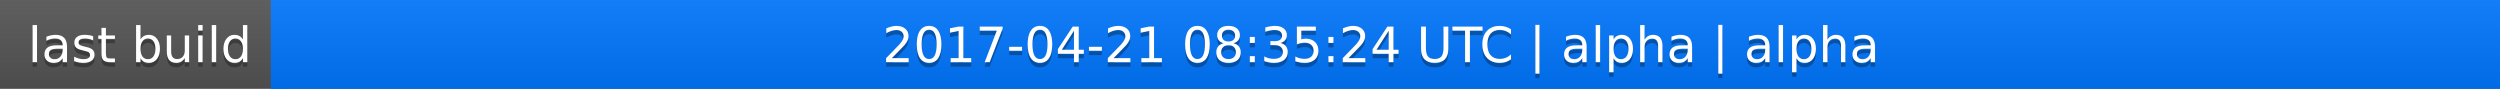
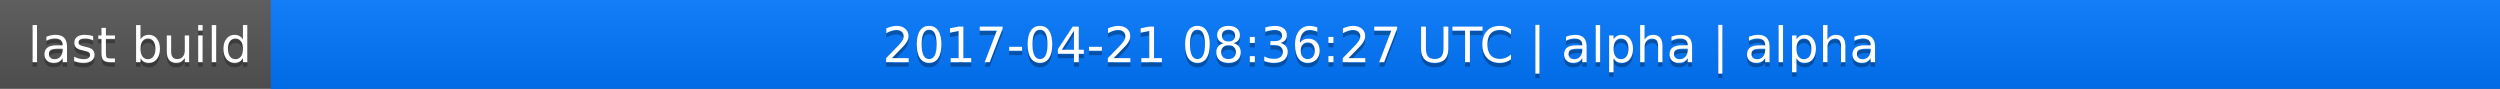
<svg xmlns="http://www.w3.org/2000/svg" width="563" height="20">
  <linearGradient id="a" x2="0" y2="100%">
    <stop offset="0" stop-color="#bbb" stop-opacity=".1" />
    <stop offset="1" stop-opacity=".1" />
  </linearGradient>
  <rect rx="0" width="563" height="20" fill="#555" />
  <rect rx="0" x="61" width="502" height="20" fill="#07f" />
  <path fill="#07f" d="M61 0h4v20h-4z" />
  <rect rx="0" width="563" height="20" fill="url(#a)" />
  <g fill="#fff" text-anchor="middle" font-family="DejaVu Sans,Verdana,Geneva,sans-serif" font-size="11">
    <text x="31.5" y="15" fill="#010101" fill-opacity=".3">last build</text>
    <text x="31.5" y="14">last build</text>
-     <text x="311" y="15" fill="#010101" fill-opacity=".3">2017-04-21 08:35:24 UTC | alpha | alpha</text>
-     <text x="311" y="14">2017-04-21 08:35:24 UTC | alpha | alpha</text>
+     <text x="311" y="15" fill="#010101" fill-opacity=".3">2017-04-21 08:36:27 UTC | alpha | alpha</text>
+     <text x="311" y="14">2017-04-21 08:36:27 UTC | alpha | alpha</text>
  </g>
</svg>
